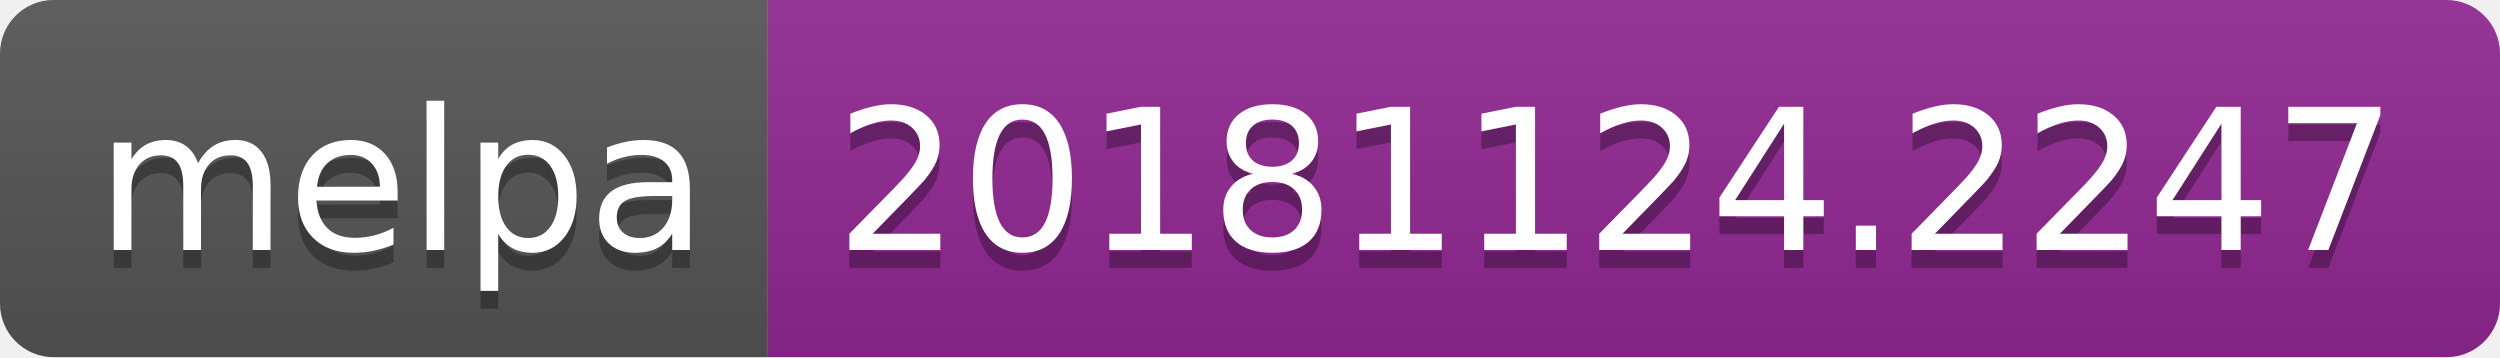
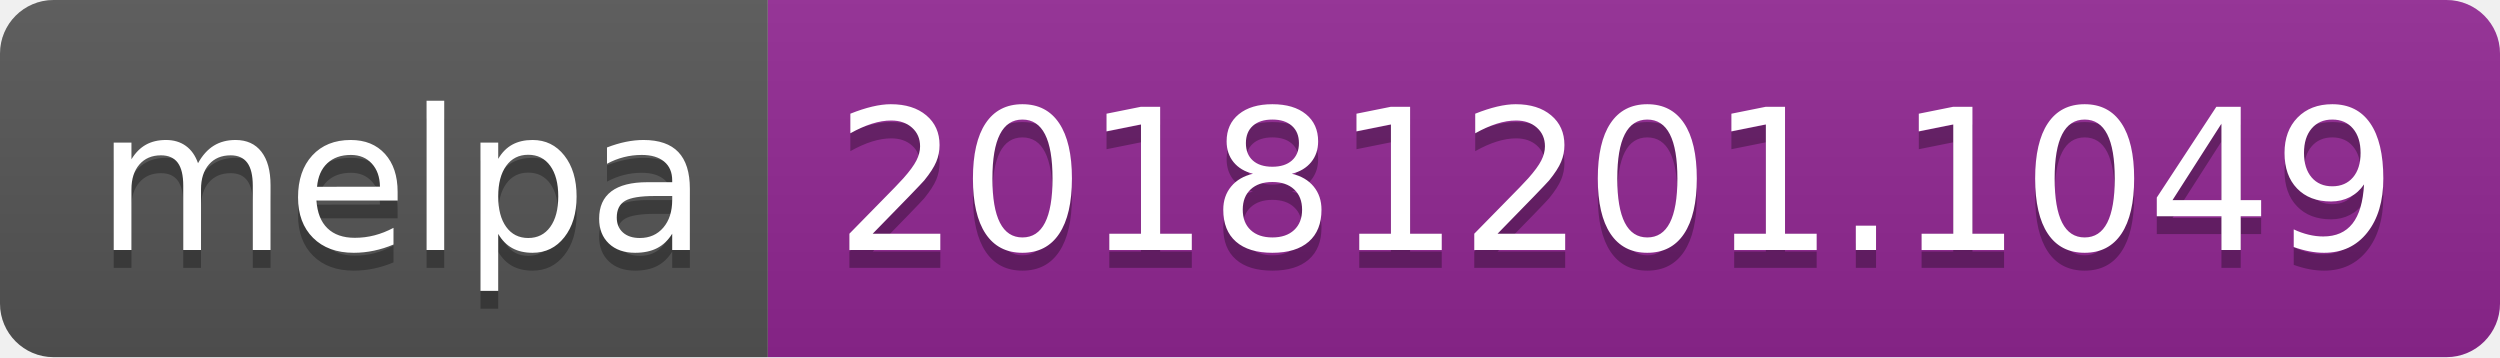
<svg xmlns="http://www.w3.org/2000/svg" width="140" height="20">
  <linearGradient id="b" x2="0" y2="100%">
    <stop offset="0" stop-color="#bbb" stop-opacity=".1" />
    <stop offset="1" stop-opacity=".1" />
  </linearGradient>
  <clipPath id="a">
    <rect width="140" height="20" rx="3" fill="#fff" />
  </clipPath>
  <g clip-path="url(#a)">
    <path fill="#555" d="M0 0h43v20H0z" />
    <path fill="#922793" d="M43 0h97v20H43z" />
    <path fill="url(#b)" d="M0 0h140v20H0z" />
  </g>
  <g fill="#fff" text-anchor="middle" font-family="DejaVu Sans,Verdana,Geneva,sans-serif" font-size="110">
    <text x="225" y="150" fill="#010101" fill-opacity=".3" transform="scale(.1)" textLength="330">melpa</text>
    <text x="225" y="140" transform="scale(.1)" textLength="330">melpa</text>
-     <text x="905" y="150" fill="#010101" fill-opacity=".3" transform="scale(.1)" textLength="870">20181124.2247</text>
-     <text x="905" y="140" transform="scale(.1)" textLength="870">20181124.2247</text>
+     <text x="905" y="150" fill="#010101" fill-opacity=".3" transform="scale(.1)" textLength="870">20181201.1049</text>
+     <text x="905" y="140" transform="scale(.1)" textLength="870">20181201.1049</text>
  </g>
</svg>
